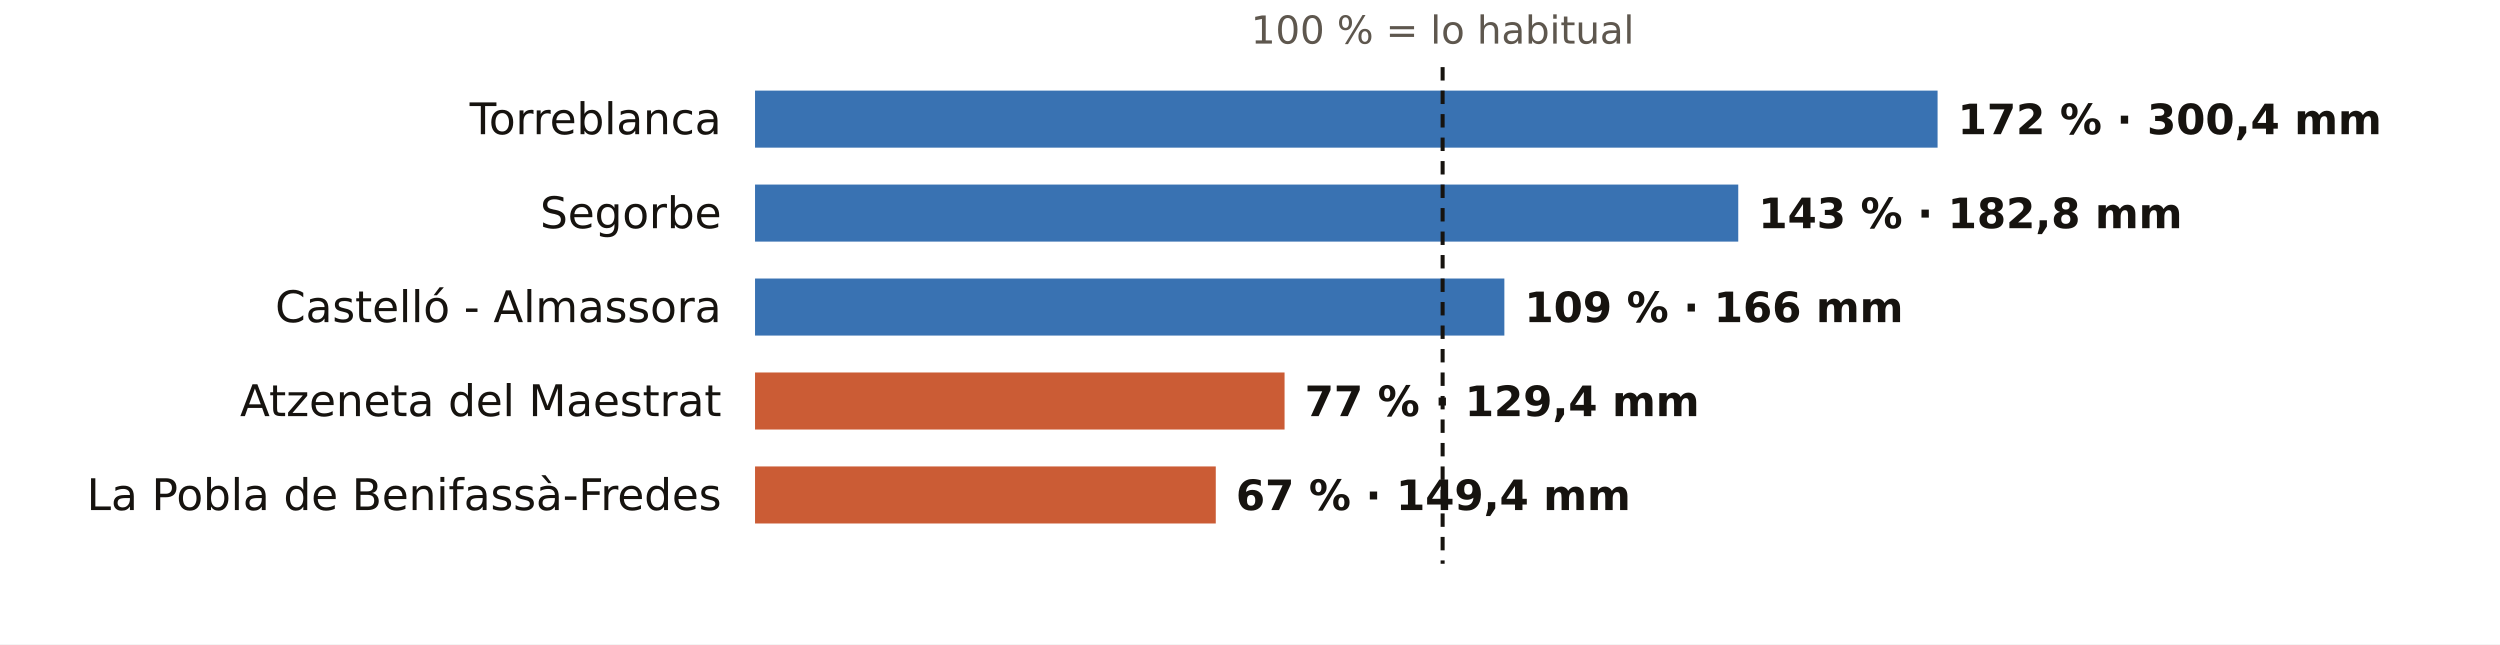
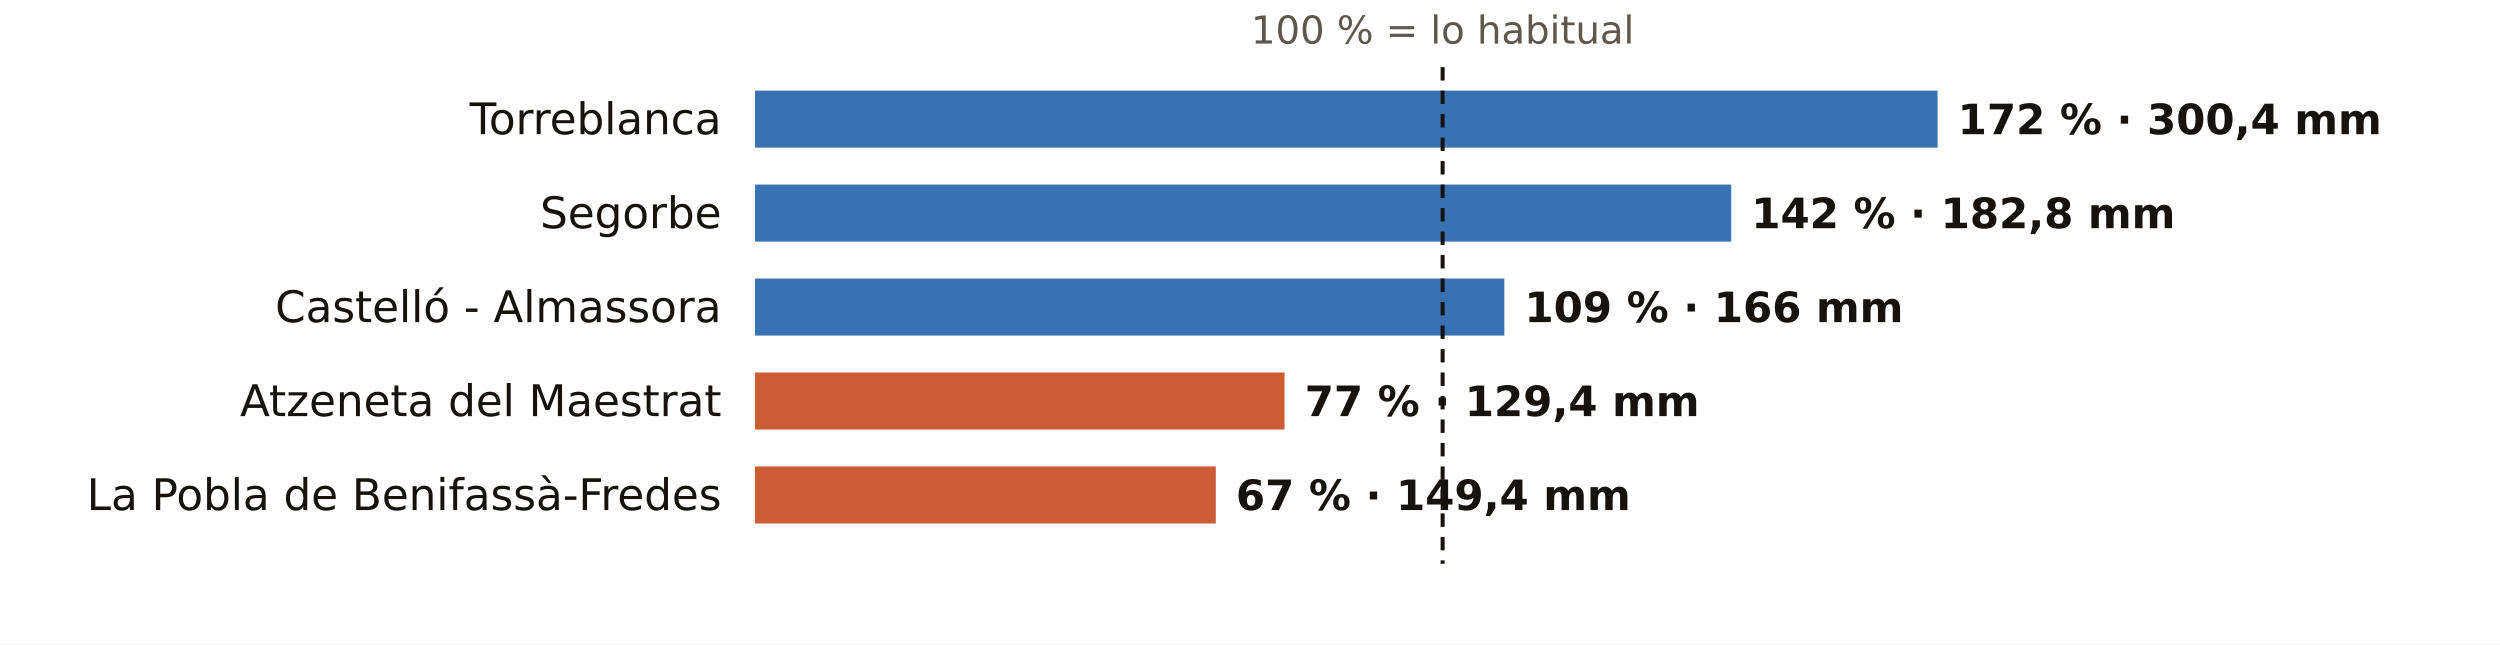
<svg xmlns="http://www.w3.org/2000/svg" viewBox="0 0 745 192" width="745" height="192" role="img" aria-label="El otoño en los pluviómetros de AEMET de Castellón: % de lo habitual">
  <rect width="745" height="192" fill="#FFFFFF" />
  <text x="429.9" y="13.0" font-size="11.5" fill="#5E574E" text-anchor="middle" font-weight="400" font-family="Public Sans, DejaVu Sans, Arial, sans-serif">100 % = lo habitual</text>
  <text x="215.0" y="40.0" font-size="13" fill="#16130F" text-anchor="end" font-weight="500" font-family="Public Sans, DejaVu Sans, Arial, sans-serif">Torreblanca</text>
  <rect x="225" y="27" width="352.4" height="17" fill="#1F5FA8" opacity="0.88" />
  <text x="583.4" y="40.0" font-size="12.5" fill="#16130F" text-anchor="start" font-weight="600" font-family="Public Sans, DejaVu Sans, Arial, sans-serif">172 % · 300,4 mm</text>
  <text x="215.0" y="68.0" font-size="13" fill="#16130F" text-anchor="end" font-weight="500" font-family="Public Sans, DejaVu Sans, Arial, sans-serif">Segorbe</text>
-   <rect x="225" y="55" width="293.0" height="17" fill="#1F5FA8" opacity="0.88" />
-   <text x="524.0" y="68.0" font-size="12.5" fill="#16130F" text-anchor="start" font-weight="600" font-family="Public Sans, DejaVu Sans, Arial, sans-serif">143 % · 182,8 mm</text>
+   <rect x="225" y="55" width="290.9" height="17" fill="#1F5FA8" opacity="0.88" />
+   <text x="521.9" y="68.0" font-size="12.5" fill="#16130F" text-anchor="start" font-weight="600" font-family="Public Sans, DejaVu Sans, Arial, sans-serif">142 % · 182,8 mm</text>
  <text x="215.0" y="96.0" font-size="13" fill="#16130F" text-anchor="end" font-weight="500" font-family="Public Sans, DejaVu Sans, Arial, sans-serif">Castelló - Almassora</text>
  <rect x="225" y="83" width="223.3" height="17" fill="#1F5FA8" opacity="0.88" />
  <text x="454.3" y="96.0" font-size="12.5" fill="#16130F" text-anchor="start" font-weight="600" font-family="Public Sans, DejaVu Sans, Arial, sans-serif">109 % · 166 mm</text>
  <text x="215.0" y="124.0" font-size="13" fill="#16130F" text-anchor="end" font-weight="500" font-family="Public Sans, DejaVu Sans, Arial, sans-serif">Atzeneta del Maestrat</text>
  <rect x="225" y="111" width="157.8" height="17" fill="#C4461A" opacity="0.88" />
  <text x="388.8" y="124.0" font-size="12.5" fill="#16130F" text-anchor="start" font-weight="600" font-family="Public Sans, DejaVu Sans, Arial, sans-serif">77 % · 129,4 mm</text>
  <text x="215.0" y="152.0" font-size="13" fill="#16130F" text-anchor="end" font-weight="500" font-family="Public Sans, DejaVu Sans, Arial, sans-serif">La Pobla de Benifassà-Fredes</text>
  <rect x="225" y="139" width="137.3" height="17" fill="#C4461A" opacity="0.88" />
  <text x="368.3" y="152.0" font-size="12.5" fill="#16130F" text-anchor="start" font-weight="600" font-family="Public Sans, DejaVu Sans, Arial, sans-serif">67 % · 149,4 mm</text>
  <line x1="429.9" x2="429.9" y1="20" y2="168" stroke="#16130F" stroke-width="1.2" stroke-dasharray="4 3" />
</svg>
